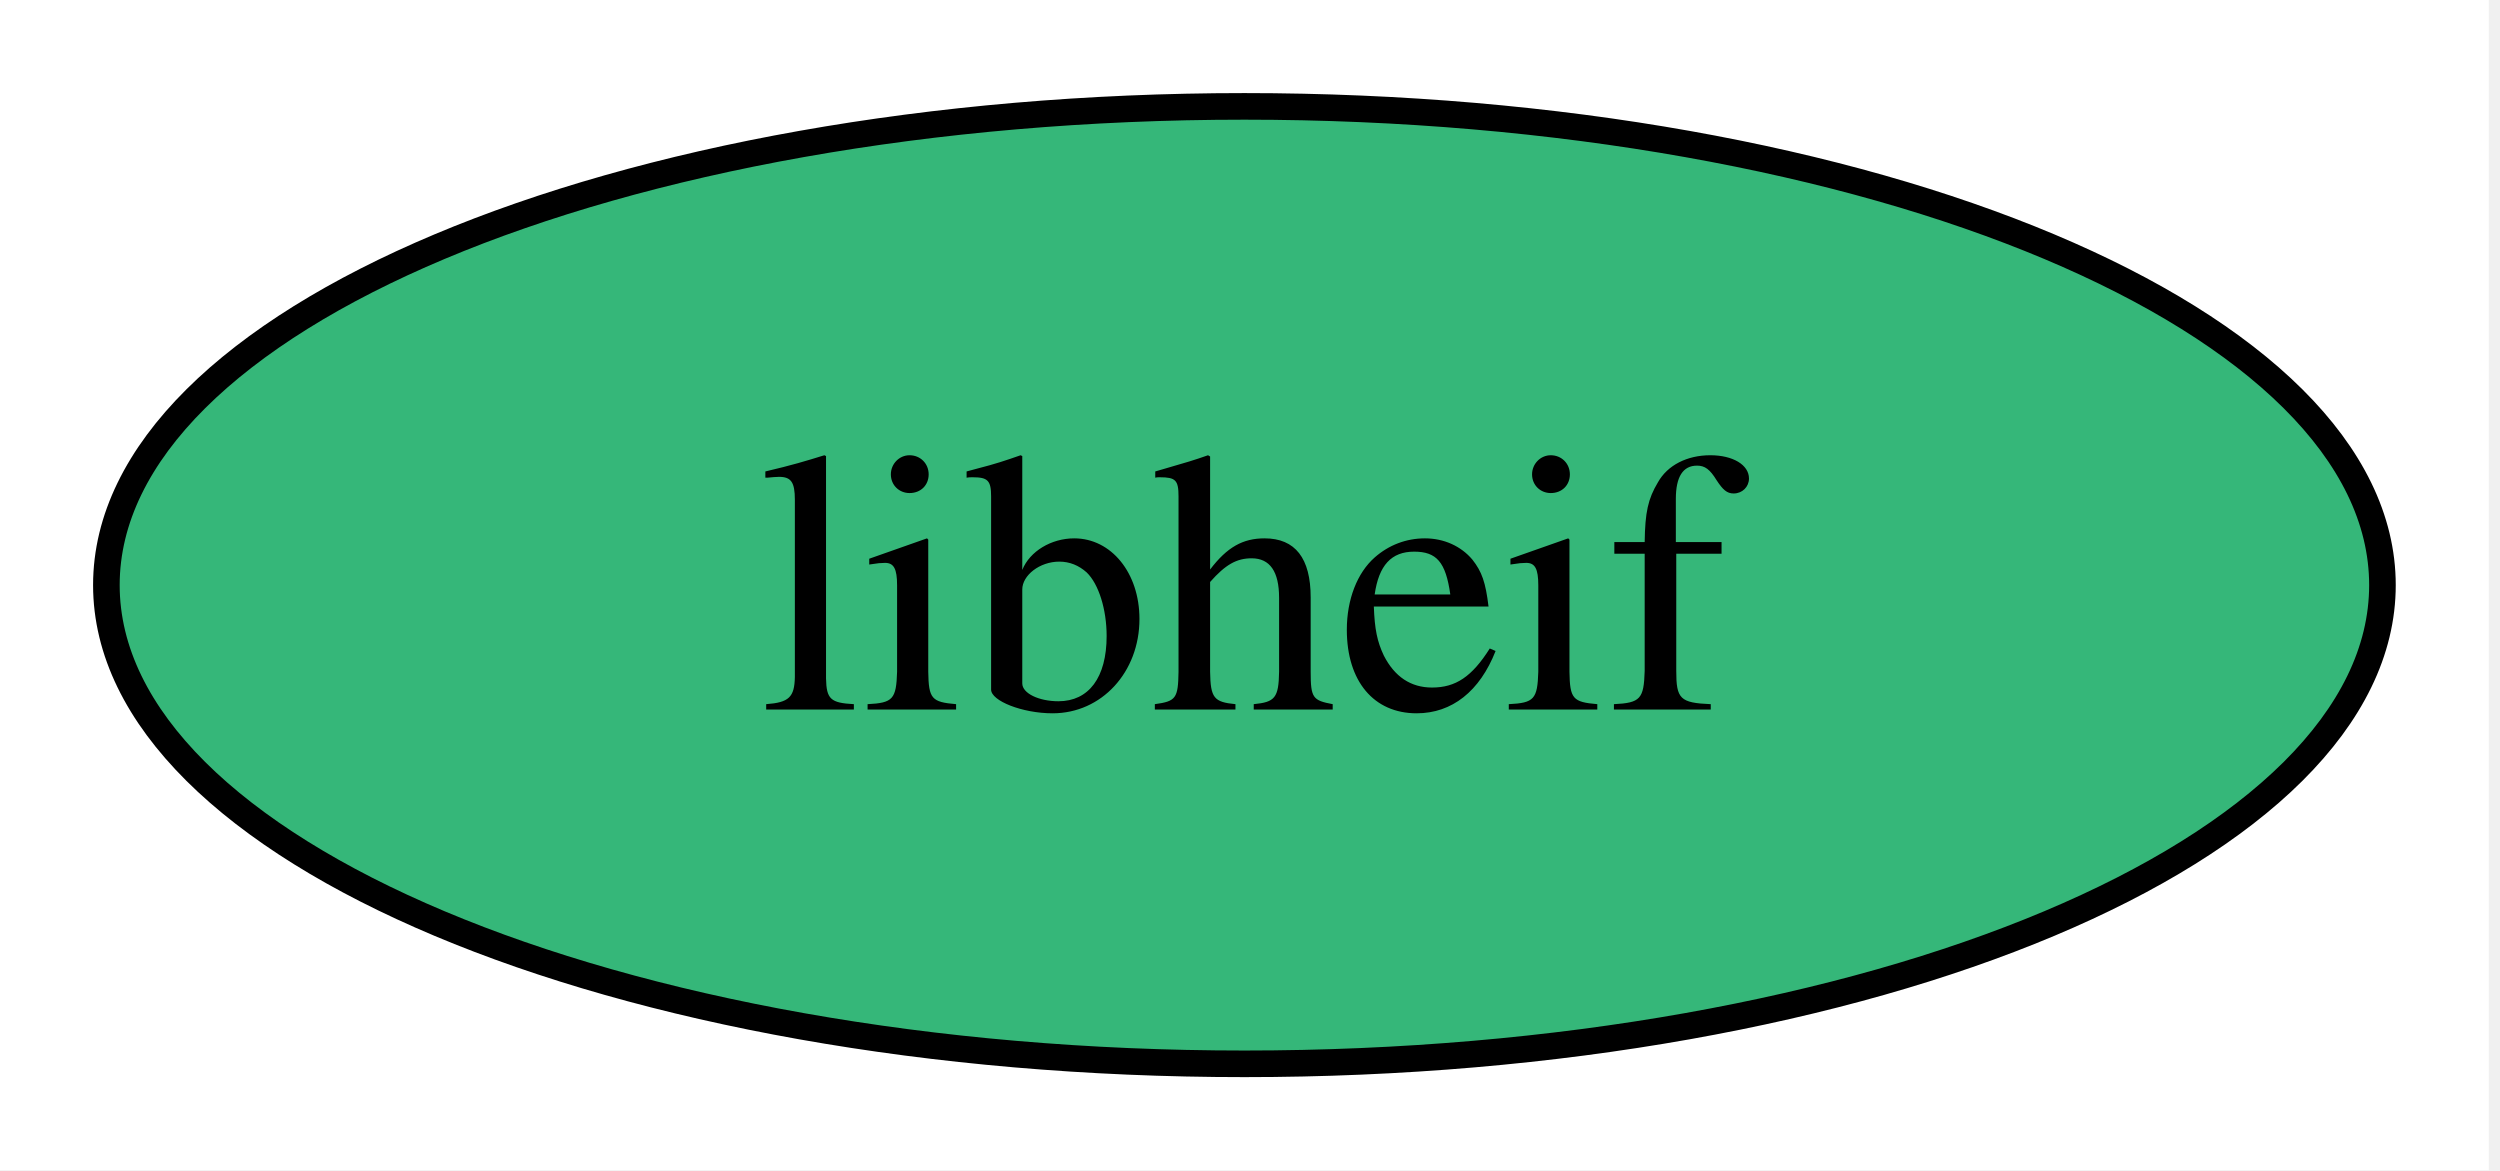
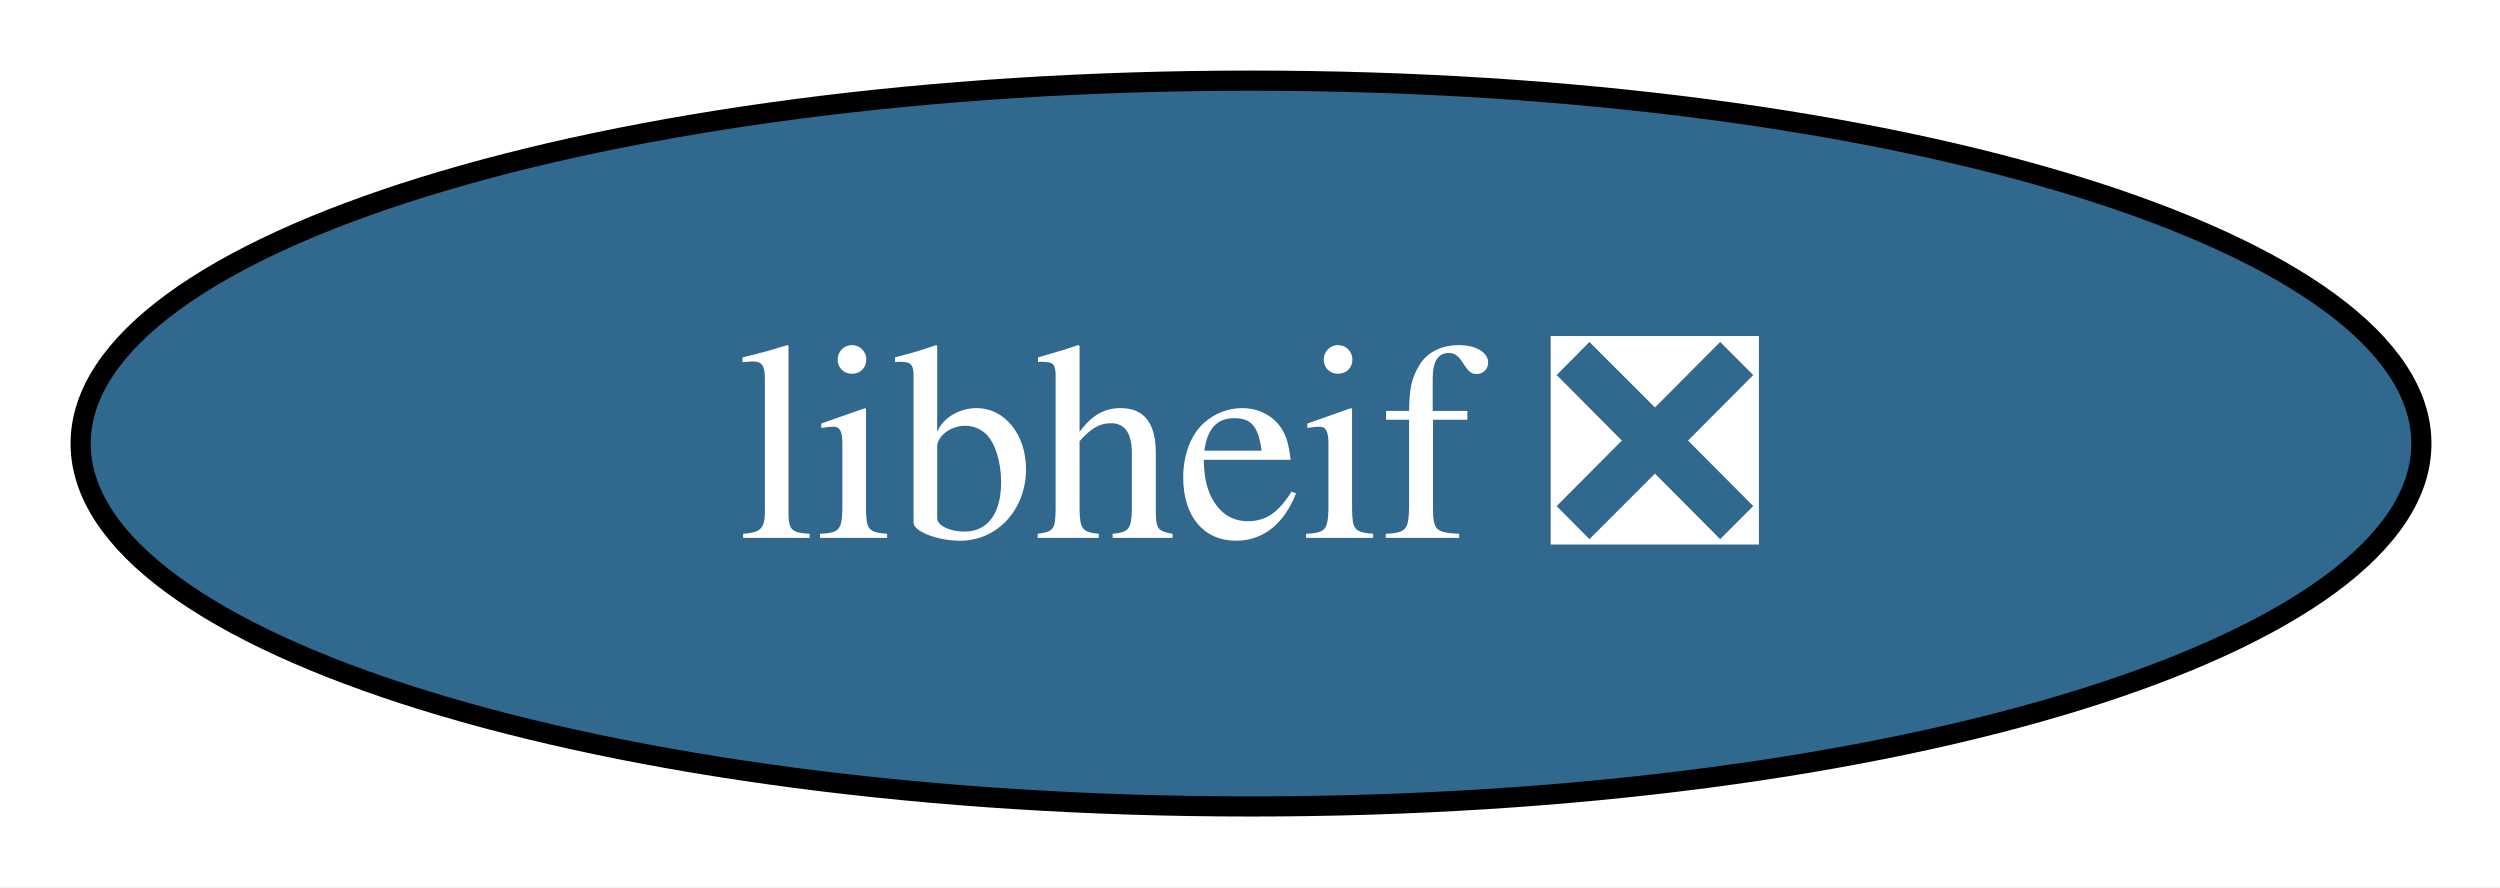
- <svg xmlns="http://www.w3.org/2000/svg" xmlns:xlink="http://www.w3.org/1999/xlink" width="94pt" height="44pt" viewBox="0.00 0.00 94.00 44.00">
+ <svg xmlns="http://www.w3.org/2000/svg" xmlns:xlink="http://www.w3.org/1999/xlink" width="124pt" height="44pt" viewBox="0.00 0.00 124.00 44.00">
  <g id="graph0" class="graph" transform="scale(1 1) rotate(0) translate(4 40)">
-     <polygon fill="white" stroke="none" points="-4,4 -4,-40 89.58,-40 89.58,4 -4,4" />
+     <polygon fill="white" stroke="none" points="-4,4 -4,-40 120.09,-40 120.09,4 -4,4" />
    <g id="node1" class="node">
      <g id="a_node1">
-         <a xlink:href="https://github.com/conda-forge/libheif-feedstock" xlink:title="libheif">
-           <ellipse fill="#35b779" stroke="black" cx="42.79" cy="-18" rx="42.79" ry="18" />
-           <text xml:space="preserve" text-anchor="middle" x="42.79" y="-13.32" font-family="Times,serif" font-size="14.00">libheif</text>
+         <a xlink:href="https://github.com/conda-forge/libheif-feedstock/pull/45" xlink:title="libheif ❎">
+           <ellipse fill="#31688e" stroke="black" cx="58.05" cy="-18" rx="58.05" ry="18" />
+           <text xml:space="preserve" text-anchor="middle" x="58.05" y="-13.32" font-family="Times,serif" font-size="14.00" fill="white">libheif ❎</text>
        </a>
      </g>
    </g>
  </g>
</svg>
